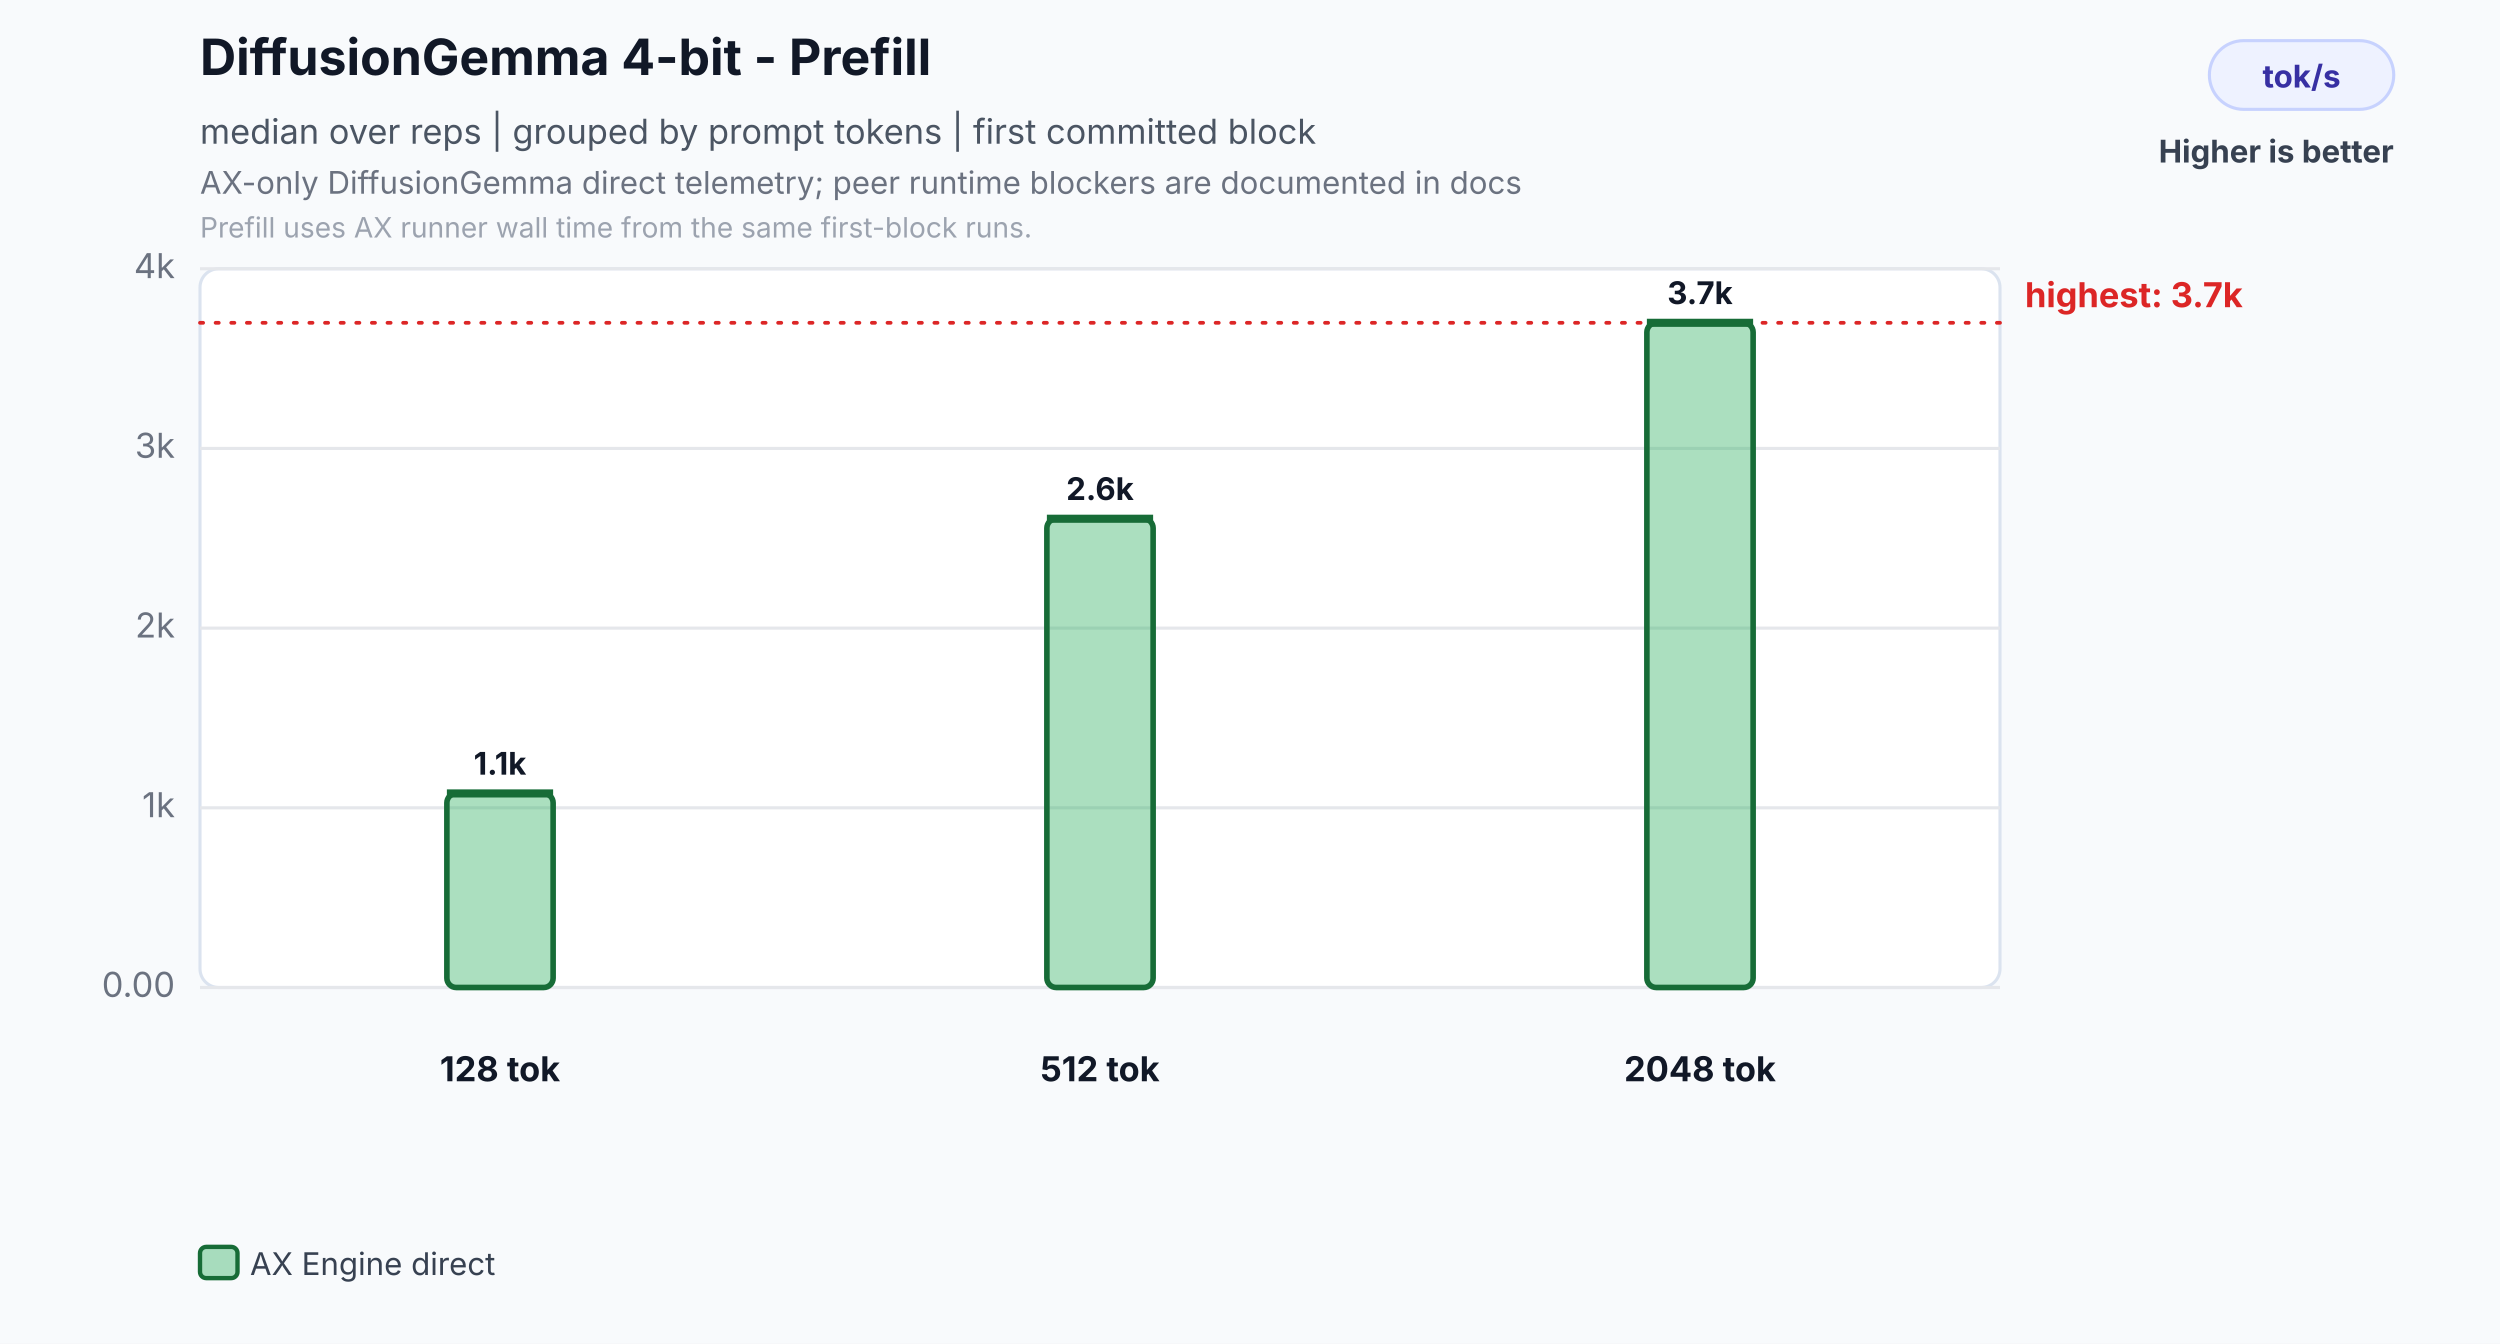
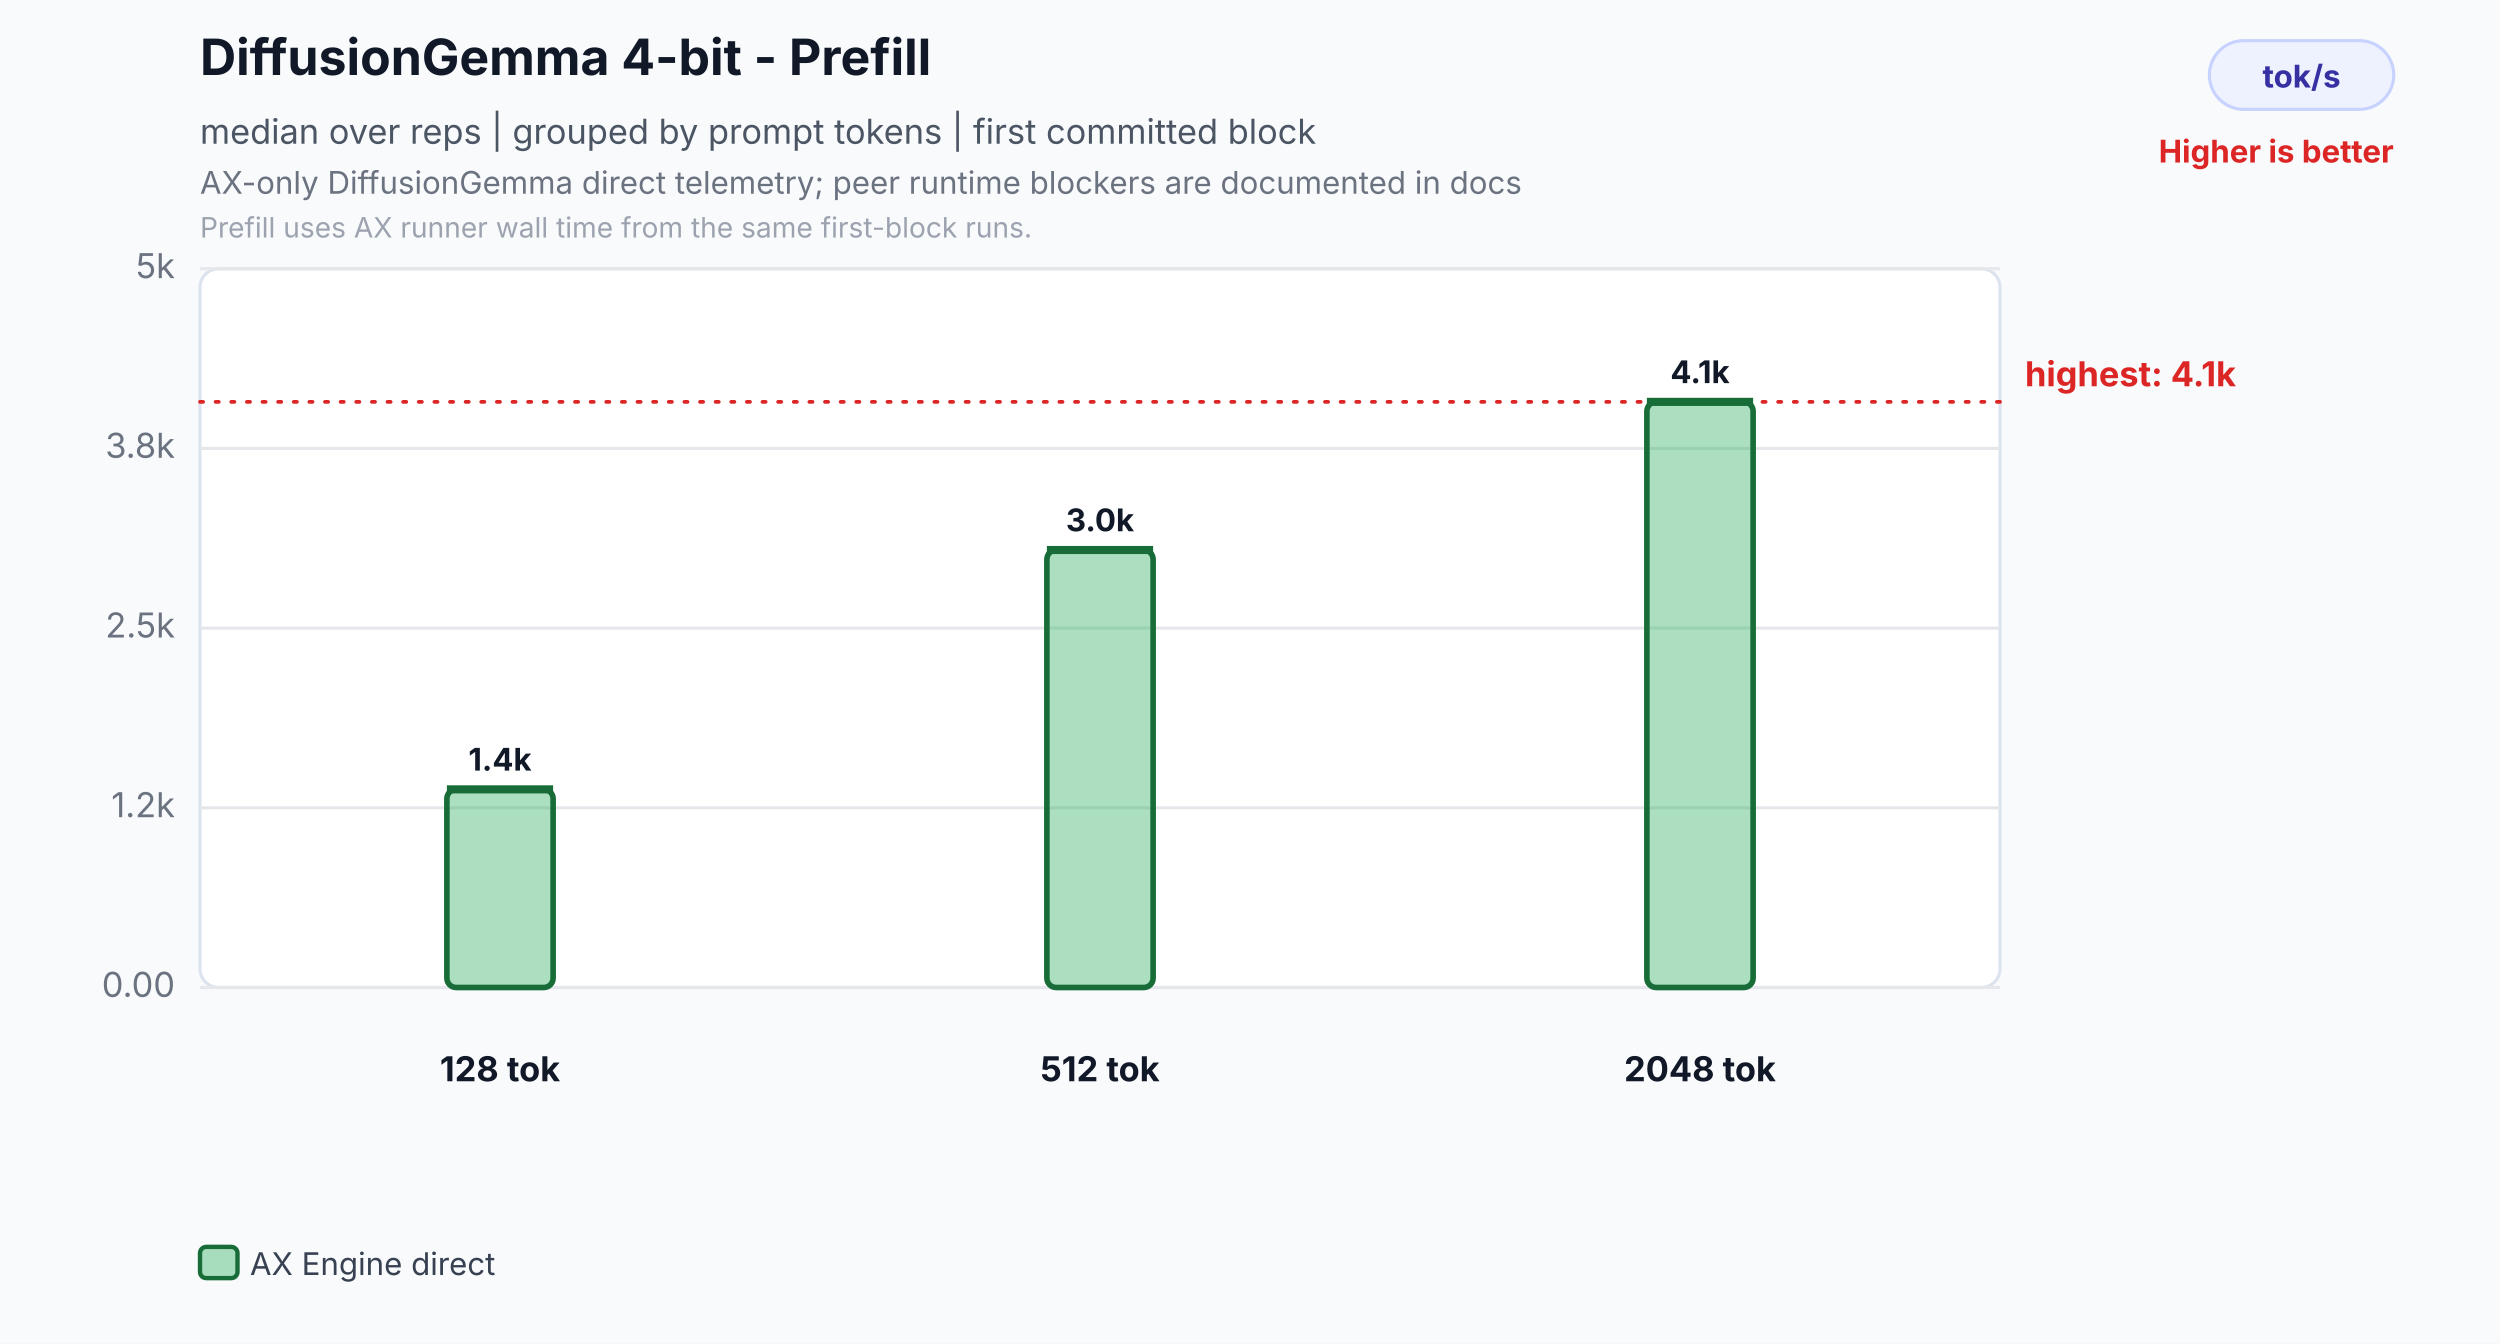
<svg xmlns="http://www.w3.org/2000/svg" width="800" height="430" viewBox="0 0 800 430" role="img" aria-labelledby="title desc">
  <rect width="800" height="430" fill="#f8fafc" />
  <text id="title" x="64" y="24" font-family="Inter,Segoe UI,Arial,sans-serif" font-size="16" font-weight="700" fill="#111827">DiffusionGemma 4-bit - Prefill</text>
  <text x="64" y="46" font-family="Inter,Segoe UI,Arial,sans-serif" font-size="11" fill="#4b5563">median over reps | grouped by prompt tokens | first committed block</text>
  <text id="desc" x="64" y="62" font-family="Inter,Segoe UI,Arial,sans-serif" font-size="10" fill="#6b7280">AX-only DiffusionGemma direct telemetry; peer runtime blockers are documented in docs</text>
  <text x="64" y="76" font-family="Inter,Segoe UI,Arial,sans-serif" font-size="9" fill="#9ca3af">Prefill uses AX runner wall time from the same first-block runs.</text>
  <rect x="707" y="13" width="59" height="22" rx="11" fill="#eef2ff" stroke="#c7d2fe" />
  <text x="736.5" y="28" text-anchor="middle" font-family="Inter,Segoe UI,Arial,sans-serif" font-size="10" font-weight="700" fill="#3730a3">tok/s</text>
-   <text x="766" y="52" text-anchor="end" font-family="Inter,Segoe UI,Arial,sans-serif" font-size="10" font-weight="700" fill="#374151">Higher is better</text>
+   <text x="766" y="52" text-anchor="end" font-family="Inter,Segoe UI,Arial,sans-serif" font-size="10" font-weight="700" fill="#dc2626">Higher is better</text>
  <rect x="64" y="86" width="576" height="230" rx="6" fill="#ffffff" stroke="#dbe3ef" />
  <line x1="64" y1="316.0" x2="640" y2="316.0" stroke="#e5e7eb" stroke-width="1" />
  <text x="56" y="319.0" text-anchor="end" font-family="Inter,Segoe UI,Arial,sans-serif" font-size="11" fill="#6b7280">0.00</text>
  <line x1="64" y1="258.5" x2="640" y2="258.5" stroke="#e5e7eb" stroke-width="1" />
-   <text x="56" y="261.5" text-anchor="end" font-family="Inter,Segoe UI,Arial,sans-serif" font-size="11" fill="#6b7280">1k</text>
+   <text x="56" y="261.5" text-anchor="end" font-family="Inter,Segoe UI,Arial,sans-serif" font-size="11" fill="#6b7280">1.2k</text>
  <line x1="64" y1="201.0" x2="640" y2="201.0" stroke="#e5e7eb" stroke-width="1" />
-   <text x="56" y="204.0" text-anchor="end" font-family="Inter,Segoe UI,Arial,sans-serif" font-size="11" fill="#6b7280">2k</text>
+   <text x="56" y="204.0" text-anchor="end" font-family="Inter,Segoe UI,Arial,sans-serif" font-size="11" fill="#6b7280">2.5k</text>
  <line x1="64" y1="143.5" x2="640" y2="143.5" stroke="#e5e7eb" stroke-width="1" />
-   <text x="56" y="146.5" text-anchor="end" font-family="Inter,Segoe UI,Arial,sans-serif" font-size="11" fill="#6b7280">3k</text>
+   <text x="56" y="146.5" text-anchor="end" font-family="Inter,Segoe UI,Arial,sans-serif" font-size="11" fill="#6b7280">3.8k</text>
  <line x1="64" y1="86.0" x2="640" y2="86.0" stroke="#e5e7eb" stroke-width="1" />
-   <text x="56" y="89.0" text-anchor="end" font-family="Inter,Segoe UI,Arial,sans-serif" font-size="11" fill="#6b7280">4k</text>
-   <line x1="64" y1="103.3" x2="640" y2="103.3" stroke="#dc2626" stroke-width="1.2" stroke-dasharray="1 4" stroke-linecap="round" />
-   <text x="648" y="98.3" text-anchor="start" font-family="Inter,Segoe UI,Arial,sans-serif" font-size="11" font-weight="700" fill="#dc2626">highest: 3.7k</text>
-   <rect x="143.0" y="253.9" width="34.0" height="62.1" rx="3" fill="#2eaf5f" fill-opacity="0.40" stroke="#176c37" stroke-width="1.8" />
-   <line x1="143.0" y1="253.9" x2="177.0" y2="253.9" stroke="#176c37" stroke-width="2.6" />
-   <text x="160.0" y="247.9" text-anchor="middle" font-family="Inter,Segoe UI,Arial,sans-serif" font-size="10" font-weight="700" fill="#111827">1.1k</text>
+   <text x="56" y="89.0" text-anchor="end" font-family="Inter,Segoe UI,Arial,sans-serif" font-size="11" fill="#6b7280">5k</text>
+   <line x1="64" y1="128.6" x2="640" y2="128.6" stroke="#dc2626" stroke-width="1.2" stroke-dasharray="1 4" stroke-linecap="round" />
+   <text x="648" y="123.6" text-anchor="start" font-family="Inter,Segoe UI,Arial,sans-serif" font-size="11" font-weight="700" fill="#dc2626">highest: 4.1k</text>
+   <rect x="143.0" y="252.6" width="34.0" height="63.4" rx="3" fill="#2eaf5f" fill-opacity="0.40" stroke="#176c37" stroke-width="1.8" />
+   <line x1="143.0" y1="252.6" x2="177.0" y2="252.6" stroke="#176c37" stroke-width="2.6" />
+   <text x="160.0" y="246.6" text-anchor="middle" font-family="Inter,Segoe UI,Arial,sans-serif" font-size="10" font-weight="700" fill="#111827">1.4k</text>
  <text x="160.0" y="346" text-anchor="middle" font-family="Inter,Segoe UI,Arial,sans-serif" font-size="11" font-weight="700" fill="#111827">128 tok</text>
-   <rect x="335.0" y="166.0" width="34.0" height="150.0" rx="3" fill="#2eaf5f" fill-opacity="0.40" stroke="#176c37" stroke-width="1.8" />
-   <line x1="335.0" y1="166.0" x2="369.0" y2="166.0" stroke="#176c37" stroke-width="2.6" />
-   <text x="352.0" y="160.0" text-anchor="middle" font-family="Inter,Segoe UI,Arial,sans-serif" font-size="10" font-weight="700" fill="#111827">2.6k</text>
+   <rect x="335.0" y="176.0" width="34.0" height="140.0" rx="3" fill="#2eaf5f" fill-opacity="0.40" stroke="#176c37" stroke-width="1.8" />
+   <line x1="335.0" y1="176.0" x2="369.0" y2="176.0" stroke="#176c37" stroke-width="2.6" />
+   <text x="352.0" y="170.0" text-anchor="middle" font-family="Inter,Segoe UI,Arial,sans-serif" font-size="10" font-weight="700" fill="#111827">3.0k</text>
  <text x="352.0" y="346" text-anchor="middle" font-family="Inter,Segoe UI,Arial,sans-serif" font-size="11" font-weight="700" fill="#111827">512 tok</text>
-   <rect x="527.0" y="103.3" width="34.0" height="212.7" rx="3" fill="#2eaf5f" fill-opacity="0.40" stroke="#176c37" stroke-width="1.8" />
-   <line x1="527.0" y1="103.3" x2="561.0" y2="103.3" stroke="#176c37" stroke-width="2.6" />
-   <text x="544.0" y="97.3" text-anchor="middle" font-family="Inter,Segoe UI,Arial,sans-serif" font-size="10" font-weight="700" fill="#111827">3.7k</text>
+   <rect x="527.0" y="128.6" width="34.0" height="187.4" rx="3" fill="#2eaf5f" fill-opacity="0.40" stroke="#176c37" stroke-width="1.8" />
+   <line x1="527.0" y1="128.6" x2="561.0" y2="128.6" stroke="#176c37" stroke-width="2.6" />
+   <text x="544.0" y="122.6" text-anchor="middle" font-family="Inter,Segoe UI,Arial,sans-serif" font-size="10" font-weight="700" fill="#111827">4.1k</text>
  <text x="544.0" y="346" text-anchor="middle" font-family="Inter,Segoe UI,Arial,sans-serif" font-size="11" font-weight="700" fill="#111827">2048 tok</text>
  <rect x="64.0" y="399" width="12" height="10" rx="2" fill="#2eaf5f" fill-opacity="0.40" stroke="#176c37" stroke-width="1.4" />
  <text x="80.0" y="408" font-family="Inter,Segoe UI,Arial,sans-serif" font-size="10" fill="#374151">AX Engine direct</text>
</svg>
